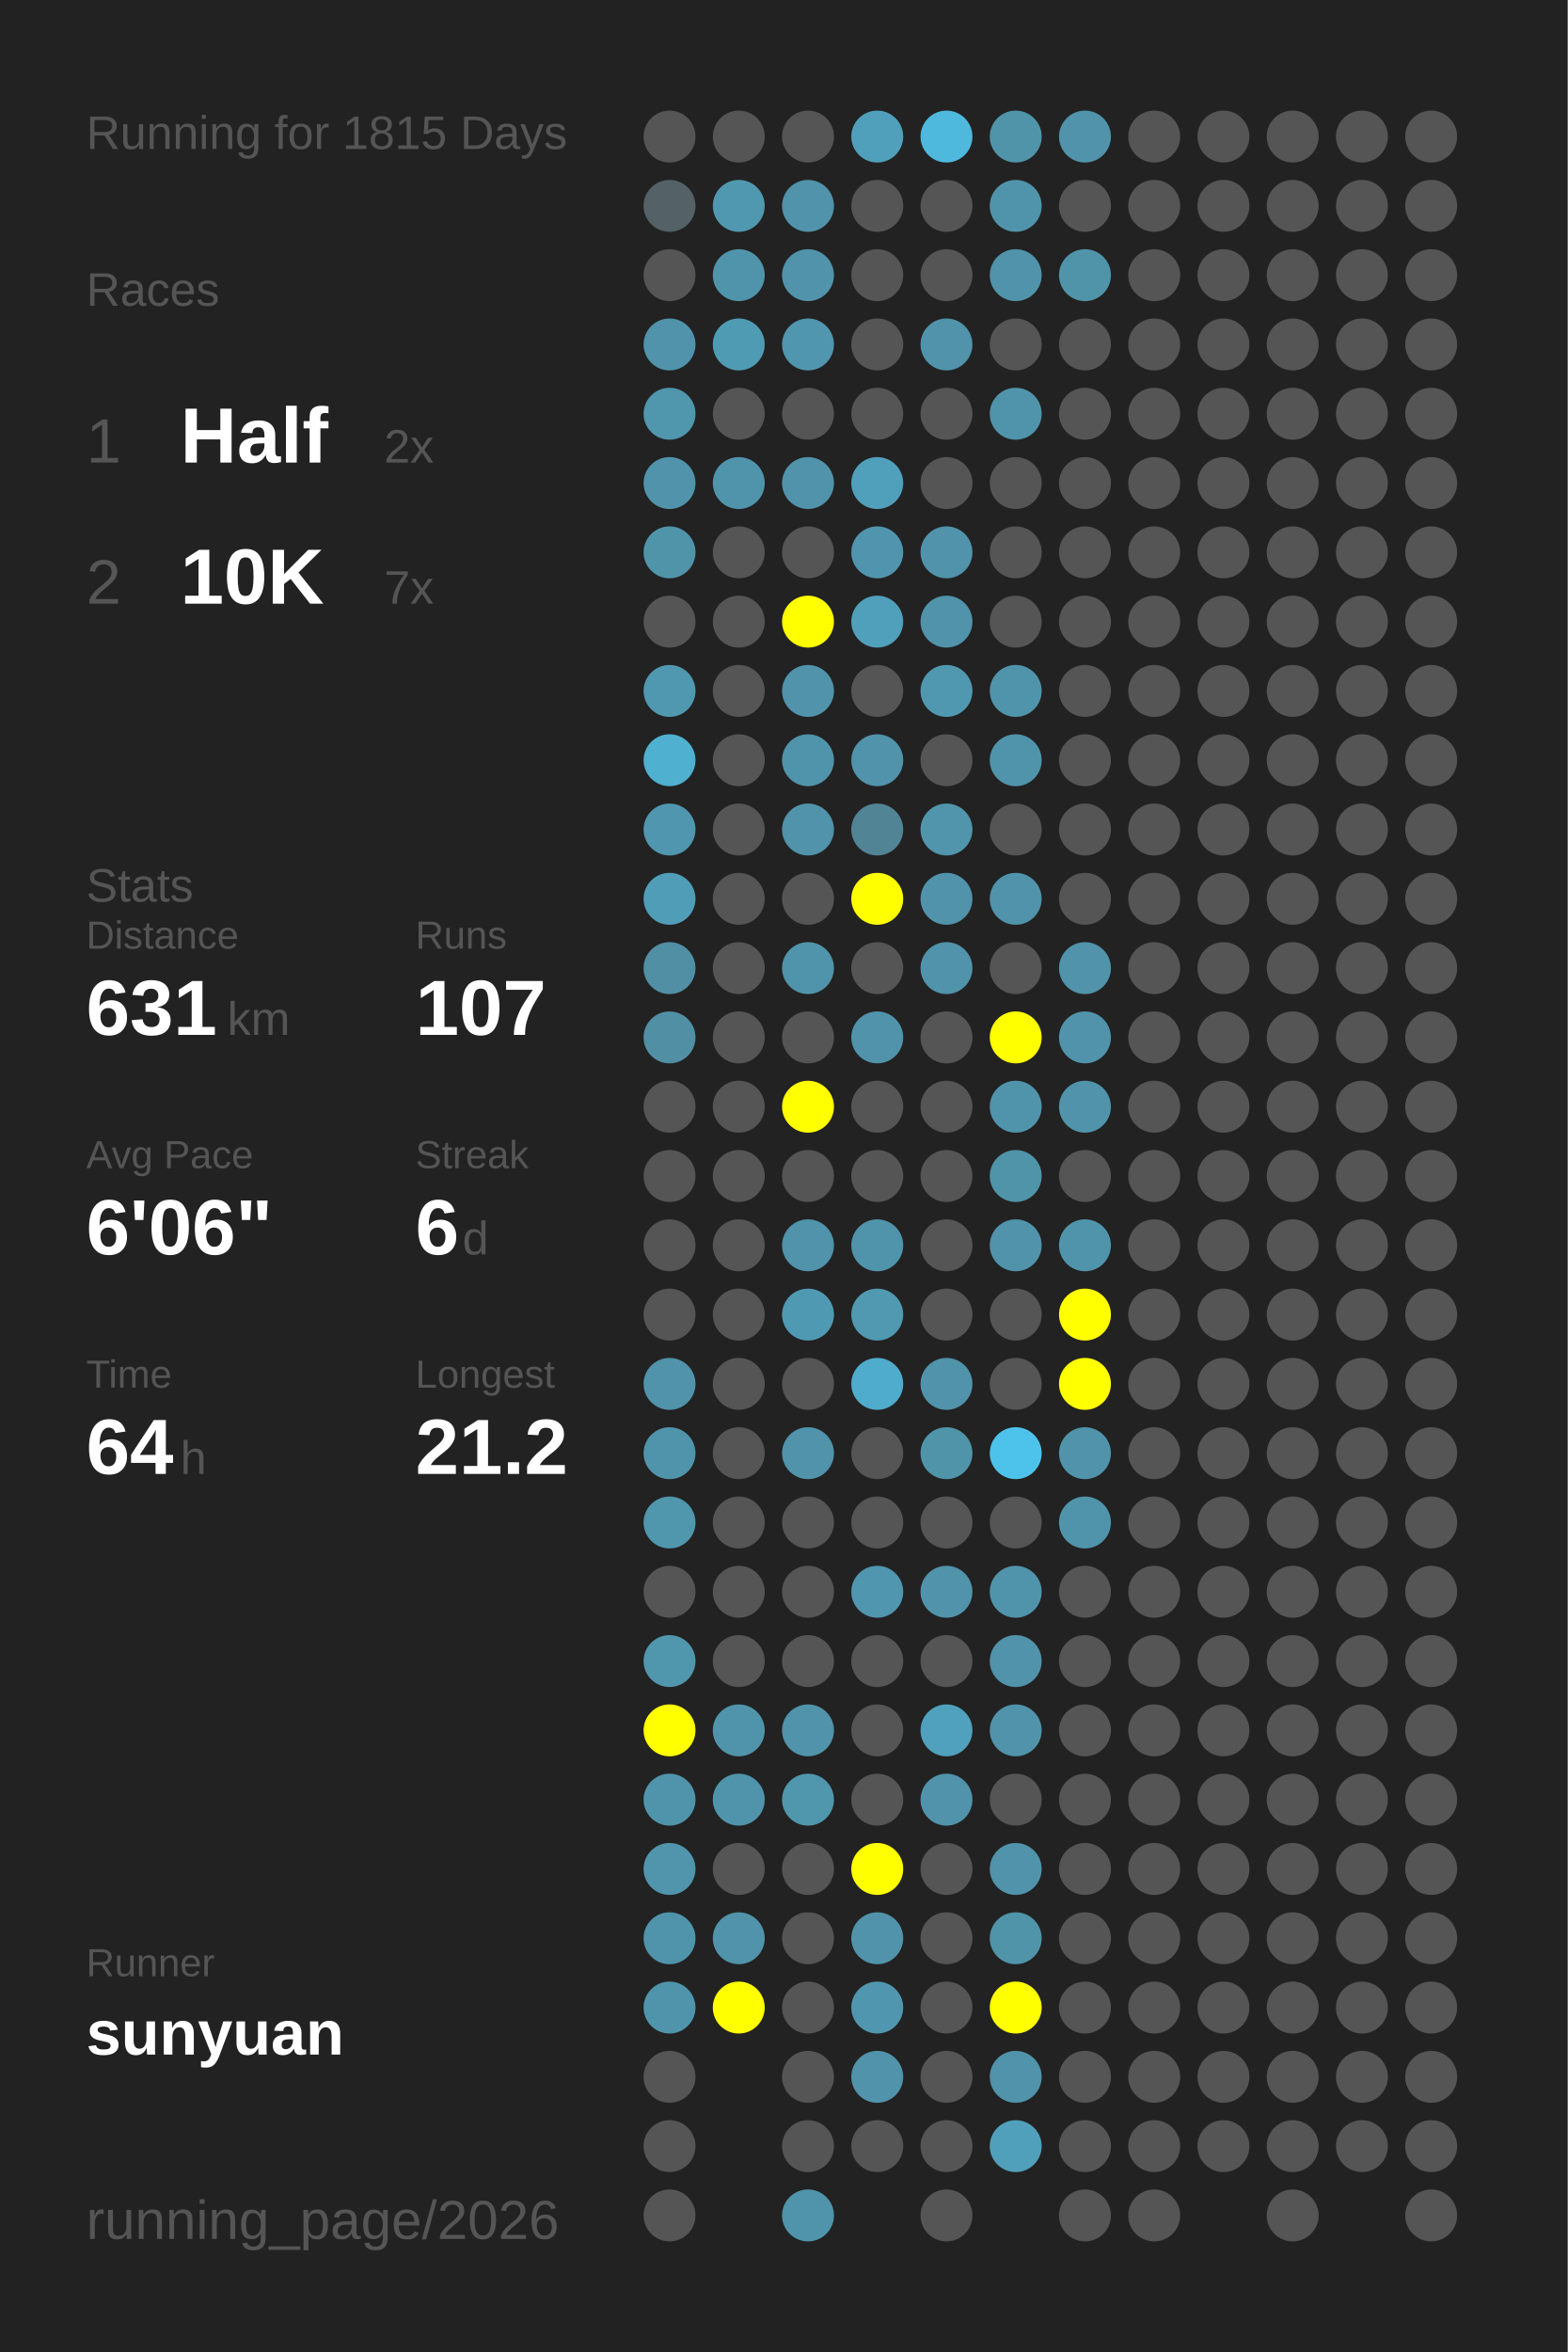
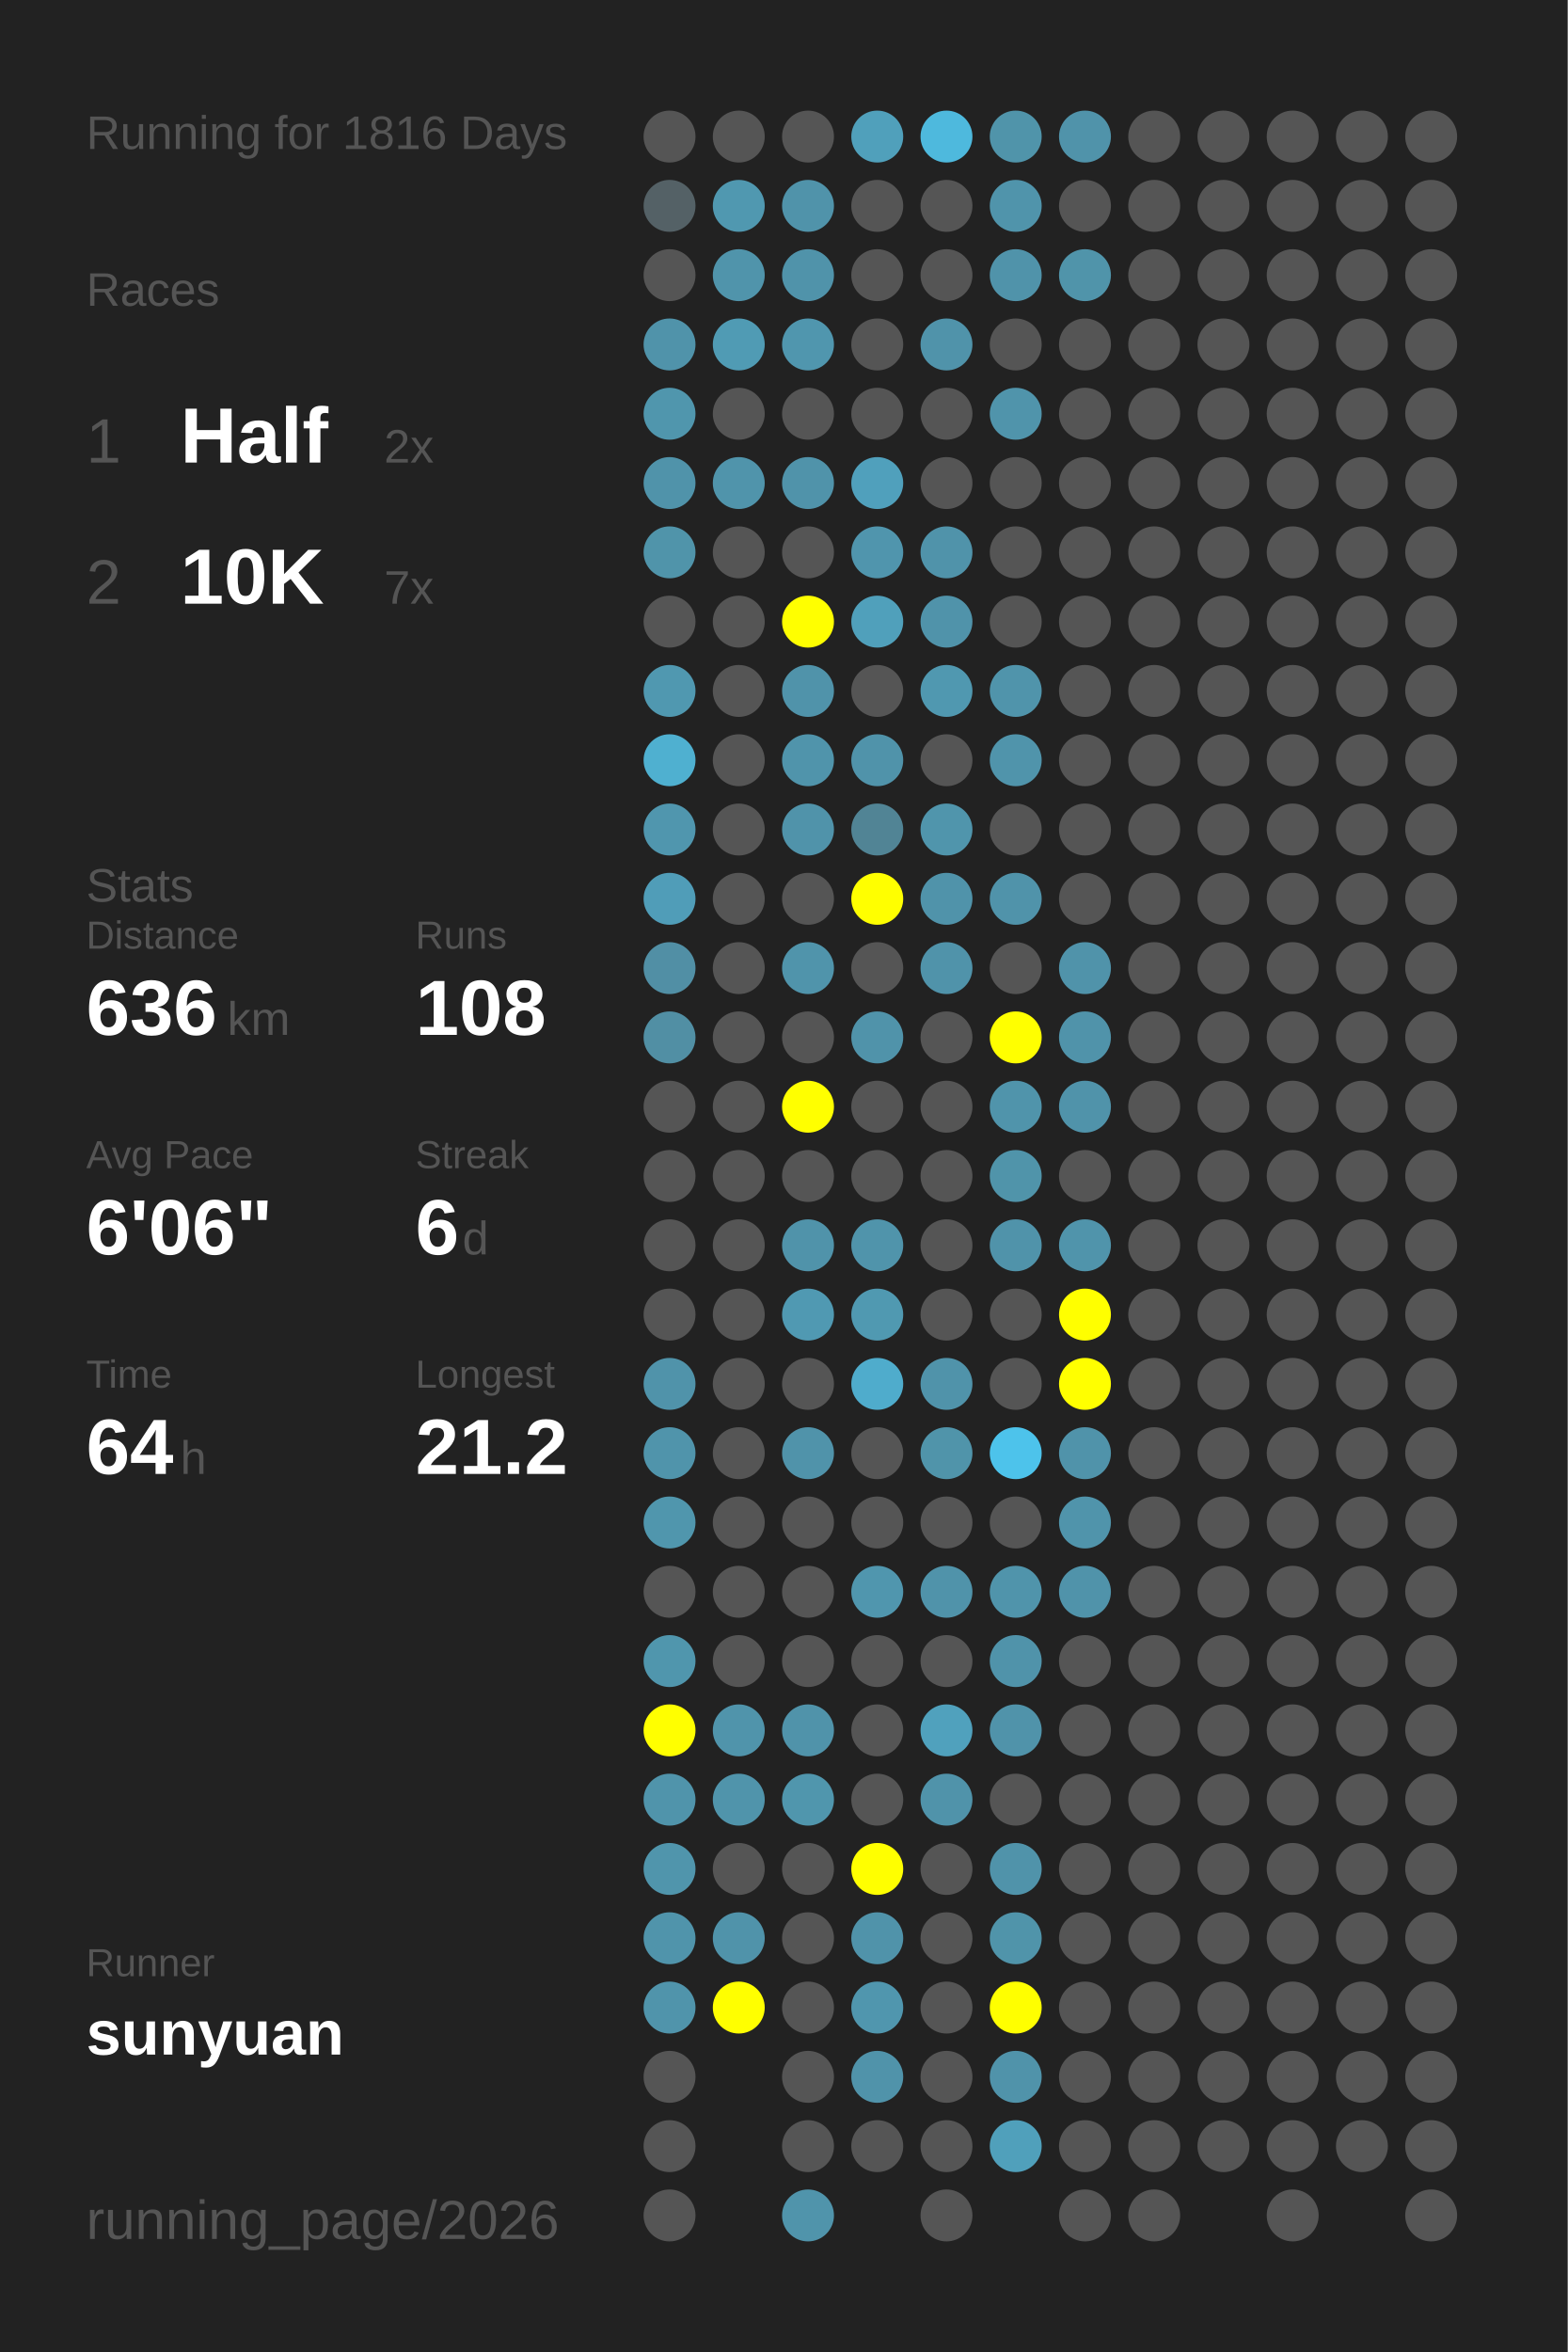
<svg xmlns="http://www.w3.org/2000/svg" baseProfile="full" height="300mm" version="1.1" viewBox="0,0,200,300" width="200mm">
  <defs />
  <rect fill="#222222" height="300" width="200" x="0" y="0" />
-   <text fill="#555555" style="font-size:6px; font-family:Arial;" x="11" y="19">Running for 1815 Days</text>
+   <text fill="#555555" style="font-size:6px; font-family:Arial;" x="11" y="19">Running for 1816 Days</text>
  <text fill="#555555" style="font-size:6px; font-family:Arial;" x="11" y="39">Races</text>
  <text fill="#555555" style="font-size:8px; font-family:Arial;" x="11" y="59">1</text>
  <text fill="#FFFFFF" style="font-size:10px; font-family:Arial; font-weight:bold;" x="23" y="59">Half</text>
  <text fill="#555555" style="font-size:6px; font-family:Arial;" x="49" y="59">2x</text>
  <text fill="#555555" style="font-size:8px; font-family:Arial;" x="11" y="77">2</text>
  <text fill="#FFFFFF" style="font-size:10px; font-family:Arial; font-weight:bold;" x="23" y="77">10K</text>
  <text fill="#555555" style="font-size:6px; font-family:Arial;" x="49" y="77">7x</text>
  <text fill="#555555" style="font-size:6px; font-family:Arial;" x="11" y="115">Stats</text>
  <text fill="#555555" style="font-size:5px; font-family:Arial;" x="11" y="121">Distance</text>
-   <text fill="#FFFFFF" style="font-size:10px; font-family:Arial; font-weight:bold;" x="11" y="132">631</text>
+   <text fill="#FFFFFF" style="font-size:10px; font-family:Arial; font-weight:bold;" x="11" y="132">636</text>
  <text fill="#555555" style="font-size:6px; font-family:Arial;" x="29" y="132">km</text>
  <text fill="#555555" style="font-size:5px; font-family:Arial;" x="53" y="121">Runs</text>
-   <text fill="#FFFFFF" style="font-size:10px; font-family:Arial; font-weight:bold;" x="53" y="132">107</text>
+   <text fill="#FFFFFF" style="font-size:10px; font-family:Arial; font-weight:bold;" x="53" y="132">108</text>
  <text fill="#555555" style="font-size:5px; font-family:Arial;" x="11" y="149">Avg Pace</text>
  <text fill="#FFFFFF" style="font-size:10px; font-family:Arial; font-weight:bold;" x="11" y="160">6'06"</text>
  <text fill="#555555" style="font-size:5px; font-family:Arial;" x="53" y="149">Streak</text>
  <text fill="#FFFFFF" style="font-size:10px; font-family:Arial; font-weight:bold;" x="53" y="160">6</text>
  <text fill="#555555" style="font-size:6px; font-family:Arial;" x="59" y="160">d</text>
  <text fill="#555555" style="font-size:5px; font-family:Arial;" x="11" y="177">Time</text>
  <text fill="#FFFFFF" style="font-size:10px; font-family:Arial; font-weight:bold;" x="11" y="188">64</text>
  <text fill="#555555" style="font-size:6px; font-family:Arial;" x="23" y="188">h</text>
  <text fill="#555555" style="font-size:5px; font-family:Arial;" x="53" y="177">Longest</text>
  <text fill="#FFFFFF" style="font-size:10px; font-family:Arial; font-weight:bold;" x="53" y="188">21.2</text>
  <text fill="#555555" style="font-size:5px; font-family:Arial;" x="11" y="252.065">Runner</text>
  <text fill="#FFFFFF" style="font-size:8px; font-family:Arial; font-weight:bold;" x="11" y="262.065">sunyuan</text>
  <text fill="#555555" style="font-size:7px; font-family:Arial;" x="11" y="285.581">running_page/2026</text>
  <circle cx="85.417" cy="17.419" fill="#555555" r="3.312" />
  <circle cx="85.417" cy="26.258" fill="#546166" r="3.312" />
  <circle cx="85.417" cy="35.097" fill="#555555" r="3.312" />
  <circle cx="85.417" cy="43.935" fill="#5093aa" r="3.312" />
  <circle cx="85.417" cy="52.774" fill="#5096ad" r="3.312" />
  <circle cx="85.417" cy="61.613" fill="#5093aa" r="3.312" />
  <circle cx="85.417" cy="70.452" fill="#5094aa" r="3.312" />
  <circle cx="85.417" cy="79.29" fill="#555555" r="3.312" />
  <circle cx="85.417" cy="88.129" fill="#5098b0" r="3.312" />
  <circle cx="85.417" cy="96.968" fill="#4fb0d0" r="3.312" />
  <circle cx="85.417" cy="105.806" fill="#5096ae" r="3.312" />
  <circle cx="85.417" cy="114.645" fill="#509db8" r="3.312" />
  <circle cx="85.417" cy="123.484" fill="#518fa5" r="3.312" />
  <circle cx="85.417" cy="132.323" fill="#518fa4" r="3.312" />
  <circle cx="85.417" cy="141.161" fill="#555555" r="3.312" />
  <circle cx="85.417" cy="150" fill="#555555" r="3.312" />
  <circle cx="85.417" cy="158.839" fill="#555555" r="3.312" />
  <circle cx="85.417" cy="167.677" fill="#555555" r="3.312" />
  <circle cx="85.417" cy="176.516" fill="#5093aa" r="3.312" />
  <circle cx="85.417" cy="185.355" fill="#5094ab" r="3.312" />
  <circle cx="85.417" cy="194.194" fill="#5096ad" r="3.312" />
  <circle cx="85.417" cy="203.032" fill="#555555" r="3.312" />
  <circle cx="85.417" cy="211.871" fill="#5096ad" r="3.312" />
  <circle cx="85.417" cy="220.71" fill="#FFFF00" r="3.312" />
  <circle cx="85.417" cy="229.548" fill="#5094ab" r="3.312" />
  <circle cx="85.417" cy="238.387" fill="#5095ac" r="3.312" />
  <circle cx="85.417" cy="247.226" fill="#5094ab" r="3.312" />
  <circle cx="85.417" cy="256.065" fill="#5094ab" r="3.312" />
  <circle cx="85.417" cy="264.903" fill="#555555" r="3.312" />
  <circle cx="85.417" cy="273.742" fill="#555555" r="3.312" />
  <circle cx="85.417" cy="282.581" fill="#555555" r="3.312" />
  <circle cx="94.25" cy="17.419" fill="#555555" r="3.312" />
  <circle cx="94.25" cy="26.258" fill="#5098b0" r="3.312" />
  <circle cx="94.25" cy="35.097" fill="#5094ab" r="3.312" />
  <circle cx="94.25" cy="43.935" fill="#509bb4" r="3.312" />
  <circle cx="94.25" cy="52.774" fill="#555555" r="3.312" />
  <circle cx="94.25" cy="61.613" fill="#5094ab" r="3.312" />
  <circle cx="94.25" cy="70.452" fill="#555555" r="3.312" />
  <circle cx="94.25" cy="79.29" fill="#555555" r="3.312" />
  <circle cx="94.25" cy="88.129" fill="#555555" r="3.312" />
  <circle cx="94.25" cy="96.968" fill="#555555" r="3.312" />
  <circle cx="94.25" cy="105.806" fill="#555555" r="3.312" />
  <circle cx="94.25" cy="114.645" fill="#555555" r="3.312" />
  <circle cx="94.25" cy="123.484" fill="#555555" r="3.312" />
  <circle cx="94.25" cy="132.323" fill="#555555" r="3.312" />
  <circle cx="94.25" cy="141.161" fill="#555555" r="3.312" />
  <circle cx="94.25" cy="150" fill="#555555" r="3.312" />
  <circle cx="94.25" cy="158.839" fill="#555555" r="3.312" />
  <circle cx="94.25" cy="167.677" fill="#555555" r="3.312" />
  <circle cx="94.25" cy="176.516" fill="#555555" r="3.312" />
  <circle cx="94.25" cy="185.355" fill="#555555" r="3.312" />
  <circle cx="94.25" cy="194.194" fill="#555555" r="3.312" />
  <circle cx="94.25" cy="203.032" fill="#555555" r="3.312" />
  <circle cx="94.25" cy="211.871" fill="#555555" r="3.312" />
  <circle cx="94.25" cy="220.71" fill="#5094ab" r="3.312" />
  <circle cx="94.25" cy="229.548" fill="#5094ab" r="3.312" />
  <circle cx="94.25" cy="238.387" fill="#555555" r="3.312" />
  <circle cx="94.25" cy="247.226" fill="#5093aa" r="3.312" />
  <circle cx="94.25" cy="256.065" fill="#FFFF00" r="3.312" />
  <circle cx="103.083" cy="17.419" fill="#555555" r="3.312" />
  <circle cx="103.083" cy="26.258" fill="#5093aa" r="3.312" />
  <circle cx="103.083" cy="35.097" fill="#5093aa" r="3.312" />
  <circle cx="103.083" cy="43.935" fill="#5096ae" r="3.312" />
  <circle cx="103.083" cy="52.774" fill="#555555" r="3.312" />
  <circle cx="103.083" cy="61.613" fill="#5093aa" r="3.312" />
  <circle cx="103.083" cy="70.452" fill="#555555" r="3.312" />
  <circle cx="103.083" cy="79.29" fill="#FFFF00" r="3.312" />
  <circle cx="103.083" cy="88.129" fill="#5093aa" r="3.312" />
  <circle cx="103.083" cy="96.968" fill="#5094ab" r="3.312" />
  <circle cx="103.083" cy="105.806" fill="#5093aa" r="3.312" />
  <circle cx="103.083" cy="114.645" fill="#555555" r="3.312" />
  <circle cx="103.083" cy="123.484" fill="#5094ab" r="3.312" />
  <circle cx="103.083" cy="132.323" fill="#555555" r="3.312" />
  <circle cx="103.083" cy="141.161" fill="#FFFF00" r="3.312" />
  <circle cx="103.083" cy="150" fill="#555555" r="3.312" />
  <circle cx="103.083" cy="158.839" fill="#5093aa" r="3.312" />
  <circle cx="103.083" cy="167.677" fill="#5099b2" r="3.312" />
  <circle cx="103.083" cy="176.516" fill="#555555" r="3.312" />
  <circle cx="103.083" cy="185.355" fill="#5093aa" r="3.312" />
  <circle cx="103.083" cy="194.194" fill="#555555" r="3.312" />
  <circle cx="103.083" cy="203.032" fill="#555555" r="3.312" />
  <circle cx="103.083" cy="211.871" fill="#555555" r="3.312" />
  <circle cx="103.083" cy="220.71" fill="#5093aa" r="3.312" />
  <circle cx="103.083" cy="229.548" fill="#5096ad" r="3.312" />
  <circle cx="103.083" cy="238.387" fill="#555555" r="3.312" />
  <circle cx="103.083" cy="247.226" fill="#555555" r="3.312" />
  <circle cx="103.083" cy="256.065" fill="#555555" r="3.312" />
  <circle cx="103.083" cy="264.903" fill="#555555" r="3.312" />
  <circle cx="103.083" cy="273.742" fill="#555555" r="3.312" />
  <circle cx="103.083" cy="282.581" fill="#5094ab" r="3.312" />
  <circle cx="111.917" cy="17.419" fill="#50a0bb" r="3.312" />
  <circle cx="111.917" cy="26.258" fill="#555555" r="3.312" />
  <circle cx="111.917" cy="35.097" fill="#555555" r="3.312" />
  <circle cx="111.917" cy="43.935" fill="#555555" r="3.312" />
  <circle cx="111.917" cy="52.774" fill="#555555" r="3.312" />
  <circle cx="111.917" cy="61.613" fill="#50a0bc" r="3.312" />
  <circle cx="111.917" cy="70.452" fill="#5095ad" r="3.312" />
  <circle cx="111.917" cy="79.29" fill="#50a0bb" r="3.312" />
  <circle cx="111.917" cy="88.129" fill="#555555" r="3.312" />
  <circle cx="111.917" cy="96.968" fill="#5093aa" r="3.312" />
  <circle cx="111.917" cy="105.806" fill="#518495" r="3.312" />
  <circle cx="111.917" cy="114.645" fill="#FFFF00" r="3.312" />
  <circle cx="111.917" cy="123.484" fill="#555555" r="3.312" />
  <circle cx="111.917" cy="132.323" fill="#5093aa" r="3.312" />
  <circle cx="111.917" cy="141.161" fill="#555555" r="3.312" />
  <circle cx="111.917" cy="150" fill="#555555" r="3.312" />
  <circle cx="111.917" cy="158.839" fill="#5094ab" r="3.312" />
  <circle cx="111.917" cy="167.677" fill="#5099b1" r="3.312" />
  <circle cx="111.917" cy="176.516" fill="#4faccc" r="3.312" />
  <circle cx="111.917" cy="185.355" fill="#555555" r="3.312" />
  <circle cx="111.917" cy="194.194" fill="#555555" r="3.312" />
  <circle cx="111.917" cy="203.032" fill="#5096ae" r="3.312" />
  <circle cx="111.917" cy="211.871" fill="#555555" r="3.312" />
  <circle cx="111.917" cy="220.71" fill="#555555" r="3.312" />
  <circle cx="111.917" cy="229.548" fill="#555555" r="3.312" />
  <circle cx="111.917" cy="238.387" fill="#FFFF00" r="3.312" />
  <circle cx="111.917" cy="247.226" fill="#5093aa" r="3.312" />
  <circle cx="111.917" cy="256.065" fill="#5096ae" r="3.312" />
  <circle cx="111.917" cy="264.903" fill="#5093aa" r="3.312" />
  <circle cx="111.917" cy="273.742" fill="#555555" r="3.312" />
  <circle cx="120.75" cy="17.419" fill="#4eb9dd" r="3.312" />
  <circle cx="120.75" cy="26.258" fill="#555555" r="3.312" />
  <circle cx="120.75" cy="35.097" fill="#555555" r="3.312" />
  <circle cx="120.75" cy="43.935" fill="#5093aa" r="3.312" />
  <circle cx="120.75" cy="52.774" fill="#555555" r="3.312" />
  <circle cx="120.75" cy="61.613" fill="#555555" r="3.312" />
  <circle cx="120.75" cy="70.452" fill="#5093aa" r="3.312" />
  <circle cx="120.75" cy="79.29" fill="#5093aa" r="3.312" />
  <circle cx="120.75" cy="88.129" fill="#5098b0" r="3.312" />
  <circle cx="120.75" cy="96.968" fill="#555555" r="3.312" />
  <circle cx="120.75" cy="105.806" fill="#5095ac" r="3.312" />
  <circle cx="120.75" cy="114.645" fill="#5093aa" r="3.312" />
  <circle cx="120.75" cy="123.484" fill="#5093aa" r="3.312" />
  <circle cx="120.75" cy="132.323" fill="#555555" r="3.312" />
  <circle cx="120.75" cy="141.161" fill="#555555" r="3.312" />
  <circle cx="120.75" cy="150" fill="#555555" r="3.312" />
  <circle cx="120.75" cy="158.839" fill="#555555" r="3.312" />
  <circle cx="120.75" cy="167.677" fill="#555555" r="3.312" />
  <circle cx="120.75" cy="176.516" fill="#5093aa" r="3.312" />
  <circle cx="120.75" cy="185.355" fill="#5094aa" r="3.312" />
  <circle cx="120.75" cy="194.194" fill="#555555" r="3.312" />
  <circle cx="120.75" cy="203.032" fill="#5093aa" r="3.312" />
  <circle cx="120.75" cy="211.871" fill="#555555" r="3.312" />
  <circle cx="120.75" cy="220.71" fill="#50a1bd" r="3.312" />
  <circle cx="120.75" cy="229.548" fill="#5093aa" r="3.312" />
  <circle cx="120.75" cy="238.387" fill="#555555" r="3.312" />
  <circle cx="120.75" cy="247.226" fill="#555555" r="3.312" />
  <circle cx="120.75" cy="256.065" fill="#555555" r="3.312" />
  <circle cx="120.75" cy="264.903" fill="#555555" r="3.312" />
  <circle cx="120.75" cy="273.742" fill="#555555" r="3.312" />
  <circle cx="120.75" cy="282.581" fill="#555555" r="3.312" />
  <circle cx="129.583" cy="17.419" fill="#5094aa" r="3.312" />
  <circle cx="129.583" cy="26.258" fill="#5094ab" r="3.312" />
  <circle cx="129.583" cy="35.097" fill="#5093aa" r="3.312" />
  <circle cx="129.583" cy="43.935" fill="#555555" r="3.312" />
  <circle cx="129.583" cy="52.774" fill="#5094ab" r="3.312" />
  <circle cx="129.583" cy="61.613" fill="#555555" r="3.312" />
  <circle cx="129.583" cy="70.452" fill="#555555" r="3.312" />
  <circle cx="129.583" cy="79.29" fill="#555555" r="3.312" />
  <circle cx="129.583" cy="88.129" fill="#5094ab" r="3.312" />
  <circle cx="129.583" cy="96.968" fill="#5094ab" r="3.312" />
  <circle cx="129.583" cy="105.806" fill="#555555" r="3.312" />
  <circle cx="129.583" cy="114.645" fill="#5093aa" r="3.312" />
  <circle cx="129.583" cy="123.484" fill="#555555" r="3.312" />
  <circle cx="129.583" cy="132.323" fill="#FFFF00" r="3.312" />
  <circle cx="129.583" cy="141.161" fill="#5094ab" r="3.312" />
  <circle cx="129.583" cy="150" fill="#5094aa" r="3.312" />
  <circle cx="129.583" cy="158.839" fill="#5093aa" r="3.312" />
  <circle cx="129.583" cy="167.677" fill="#555555" r="3.312" />
  <circle cx="129.583" cy="176.516" fill="#555555" r="3.312" />
  <circle cx="129.583" cy="185.355" fill="#4dc3eb" r="3.312" />
  <circle cx="129.583" cy="194.194" fill="#555555" r="3.312" />
  <circle cx="129.583" cy="203.032" fill="#5094ab" r="3.312" />
  <circle cx="129.583" cy="211.871" fill="#5093aa" r="3.312" />
  <circle cx="129.583" cy="220.71" fill="#5093aa" r="3.312" />
  <circle cx="129.583" cy="229.548" fill="#555555" r="3.312" />
  <circle cx="129.583" cy="238.387" fill="#5093aa" r="3.312" />
  <circle cx="129.583" cy="247.226" fill="#5094aa" r="3.312" />
  <circle cx="129.583" cy="256.065" fill="#FFFF00" r="3.312" />
  <circle cx="129.583" cy="264.903" fill="#5093aa" r="3.312" />
  <circle cx="129.583" cy="273.742" fill="#50a0bb" r="3.312" />
  <circle cx="138.417" cy="17.419" fill="#5093aa" r="3.312" />
  <circle cx="138.417" cy="26.258" fill="#555555" r="3.312" />
  <circle cx="138.417" cy="35.097" fill="#5094aa" r="3.312" />
  <circle cx="138.417" cy="43.935" fill="#555555" r="3.312" />
  <circle cx="138.417" cy="52.774" fill="#555555" r="3.312" />
  <circle cx="138.417" cy="61.613" fill="#555555" r="3.312" />
  <circle cx="138.417" cy="70.452" fill="#555555" r="3.312" />
  <circle cx="138.417" cy="79.29" fill="#555555" r="3.312" />
  <circle cx="138.417" cy="88.129" fill="#555555" r="3.312" />
  <circle cx="138.417" cy="96.968" fill="#555555" r="3.312" />
  <circle cx="138.417" cy="105.806" fill="#555555" r="3.312" />
  <circle cx="138.417" cy="114.645" fill="#555555" r="3.312" />
  <circle cx="138.417" cy="123.484" fill="#5093aa" r="3.312" />
  <circle cx="138.417" cy="132.323" fill="#5093aa" r="3.312" />
  <circle cx="138.417" cy="141.161" fill="#5093aa" r="3.312" />
  <circle cx="138.417" cy="150" fill="#555555" r="3.312" />
  <circle cx="138.417" cy="158.839" fill="#5094ab" r="3.312" />
  <circle cx="138.417" cy="167.677" fill="#FFFF00" r="3.312" />
  <circle cx="138.417" cy="176.516" fill="#FFFF00" r="3.312" />
  <circle cx="138.417" cy="185.355" fill="#5093aa" r="3.312" />
  <circle cx="138.417" cy="194.194" fill="#5094ab" r="3.312" />
-   <circle cx="138.417" cy="203.032" fill="#555555" r="3.312" />
+   <circle cx="138.417" cy="203.032" fill="#5093aa" r="3.312" />
  <circle cx="138.417" cy="211.871" fill="#555555" r="3.312" />
  <circle cx="138.417" cy="220.71" fill="#555555" r="3.312" />
  <circle cx="138.417" cy="229.548" fill="#555555" r="3.312" />
  <circle cx="138.417" cy="238.387" fill="#555555" r="3.312" />
  <circle cx="138.417" cy="247.226" fill="#555555" r="3.312" />
  <circle cx="138.417" cy="256.065" fill="#555555" r="3.312" />
  <circle cx="138.417" cy="264.903" fill="#555555" r="3.312" />
  <circle cx="138.417" cy="273.742" fill="#555555" r="3.312" />
  <circle cx="138.417" cy="282.581" fill="#555555" r="3.312" />
  <circle cx="147.25" cy="17.419" fill="#555555" r="3.312" />
  <circle cx="147.25" cy="26.258" fill="#555555" r="3.312" />
  <circle cx="147.25" cy="35.097" fill="#555555" r="3.312" />
  <circle cx="147.25" cy="43.935" fill="#555555" r="3.312" />
  <circle cx="147.25" cy="52.774" fill="#555555" r="3.312" />
  <circle cx="147.25" cy="61.613" fill="#555555" r="3.312" />
  <circle cx="147.25" cy="70.452" fill="#555555" r="3.312" />
  <circle cx="147.25" cy="79.29" fill="#555555" r="3.312" />
  <circle cx="147.25" cy="88.129" fill="#555555" r="3.312" />
  <circle cx="147.25" cy="96.968" fill="#555555" r="3.312" />
  <circle cx="147.25" cy="105.806" fill="#555555" r="3.312" />
  <circle cx="147.25" cy="114.645" fill="#555555" r="3.312" />
  <circle cx="147.25" cy="123.484" fill="#555555" r="3.312" />
  <circle cx="147.25" cy="132.323" fill="#555555" r="3.312" />
  <circle cx="147.25" cy="141.161" fill="#555555" r="3.312" />
  <circle cx="147.25" cy="150" fill="#555555" r="3.312" />
  <circle cx="147.25" cy="158.839" fill="#555555" r="3.312" />
  <circle cx="147.25" cy="167.677" fill="#555555" r="3.312" />
  <circle cx="147.25" cy="176.516" fill="#555555" r="3.312" />
  <circle cx="147.25" cy="185.355" fill="#555555" r="3.312" />
  <circle cx="147.25" cy="194.194" fill="#555555" r="3.312" />
  <circle cx="147.25" cy="203.032" fill="#555555" r="3.312" />
  <circle cx="147.25" cy="211.871" fill="#555555" r="3.312" />
  <circle cx="147.25" cy="220.71" fill="#555555" r="3.312" />
  <circle cx="147.25" cy="229.548" fill="#555555" r="3.312" />
  <circle cx="147.25" cy="238.387" fill="#555555" r="3.312" />
  <circle cx="147.25" cy="247.226" fill="#555555" r="3.312" />
  <circle cx="147.25" cy="256.065" fill="#555555" r="3.312" />
  <circle cx="147.25" cy="264.903" fill="#555555" r="3.312" />
  <circle cx="147.25" cy="273.742" fill="#555555" r="3.312" />
  <circle cx="147.25" cy="282.581" fill="#555555" r="3.312" />
  <circle cx="156.083" cy="17.419" fill="#555555" r="3.312" />
  <circle cx="156.083" cy="26.258" fill="#555555" r="3.312" />
  <circle cx="156.083" cy="35.097" fill="#555555" r="3.312" />
  <circle cx="156.083" cy="43.935" fill="#555555" r="3.312" />
  <circle cx="156.083" cy="52.774" fill="#555555" r="3.312" />
  <circle cx="156.083" cy="61.613" fill="#555555" r="3.312" />
  <circle cx="156.083" cy="70.452" fill="#555555" r="3.312" />
  <circle cx="156.083" cy="79.29" fill="#555555" r="3.312" />
  <circle cx="156.083" cy="88.129" fill="#555555" r="3.312" />
  <circle cx="156.083" cy="96.968" fill="#555555" r="3.312" />
  <circle cx="156.083" cy="105.806" fill="#555555" r="3.312" />
  <circle cx="156.083" cy="114.645" fill="#555555" r="3.312" />
  <circle cx="156.083" cy="123.484" fill="#555555" r="3.312" />
  <circle cx="156.083" cy="132.323" fill="#555555" r="3.312" />
  <circle cx="156.083" cy="141.161" fill="#555555" r="3.312" />
  <circle cx="156.083" cy="150" fill="#555555" r="3.312" />
  <circle cx="156.083" cy="158.839" fill="#555555" r="3.312" />
  <circle cx="156.083" cy="167.677" fill="#555555" r="3.312" />
  <circle cx="156.083" cy="176.516" fill="#555555" r="3.312" />
  <circle cx="156.083" cy="185.355" fill="#555555" r="3.312" />
  <circle cx="156.083" cy="194.194" fill="#555555" r="3.312" />
  <circle cx="156.083" cy="203.032" fill="#555555" r="3.312" />
  <circle cx="156.083" cy="211.871" fill="#555555" r="3.312" />
  <circle cx="156.083" cy="220.71" fill="#555555" r="3.312" />
  <circle cx="156.083" cy="229.548" fill="#555555" r="3.312" />
  <circle cx="156.083" cy="238.387" fill="#555555" r="3.312" />
  <circle cx="156.083" cy="247.226" fill="#555555" r="3.312" />
  <circle cx="156.083" cy="256.065" fill="#555555" r="3.312" />
  <circle cx="156.083" cy="264.903" fill="#555555" r="3.312" />
  <circle cx="156.083" cy="273.742" fill="#555555" r="3.312" />
  <circle cx="164.917" cy="17.419" fill="#555555" r="3.312" />
  <circle cx="164.917" cy="26.258" fill="#555555" r="3.312" />
  <circle cx="164.917" cy="35.097" fill="#555555" r="3.312" />
  <circle cx="164.917" cy="43.935" fill="#555555" r="3.312" />
  <circle cx="164.917" cy="52.774" fill="#555555" r="3.312" />
  <circle cx="164.917" cy="61.613" fill="#555555" r="3.312" />
  <circle cx="164.917" cy="70.452" fill="#555555" r="3.312" />
  <circle cx="164.917" cy="79.29" fill="#555555" r="3.312" />
  <circle cx="164.917" cy="88.129" fill="#555555" r="3.312" />
  <circle cx="164.917" cy="96.968" fill="#555555" r="3.312" />
  <circle cx="164.917" cy="105.806" fill="#555555" r="3.312" />
  <circle cx="164.917" cy="114.645" fill="#555555" r="3.312" />
  <circle cx="164.917" cy="123.484" fill="#555555" r="3.312" />
  <circle cx="164.917" cy="132.323" fill="#555555" r="3.312" />
  <circle cx="164.917" cy="141.161" fill="#555555" r="3.312" />
  <circle cx="164.917" cy="150" fill="#555555" r="3.312" />
  <circle cx="164.917" cy="158.839" fill="#555555" r="3.312" />
  <circle cx="164.917" cy="167.677" fill="#555555" r="3.312" />
  <circle cx="164.917" cy="176.516" fill="#555555" r="3.312" />
  <circle cx="164.917" cy="185.355" fill="#555555" r="3.312" />
  <circle cx="164.917" cy="194.194" fill="#555555" r="3.312" />
  <circle cx="164.917" cy="203.032" fill="#555555" r="3.312" />
  <circle cx="164.917" cy="211.871" fill="#555555" r="3.312" />
  <circle cx="164.917" cy="220.71" fill="#555555" r="3.312" />
  <circle cx="164.917" cy="229.548" fill="#555555" r="3.312" />
  <circle cx="164.917" cy="238.387" fill="#555555" r="3.312" />
  <circle cx="164.917" cy="247.226" fill="#555555" r="3.312" />
  <circle cx="164.917" cy="256.065" fill="#555555" r="3.312" />
  <circle cx="164.917" cy="264.903" fill="#555555" r="3.312" />
  <circle cx="164.917" cy="273.742" fill="#555555" r="3.312" />
  <circle cx="164.917" cy="282.581" fill="#555555" r="3.312" />
  <circle cx="173.75" cy="17.419" fill="#555555" r="3.312" />
  <circle cx="173.75" cy="26.258" fill="#555555" r="3.312" />
  <circle cx="173.75" cy="35.097" fill="#555555" r="3.312" />
  <circle cx="173.75" cy="43.935" fill="#555555" r="3.312" />
  <circle cx="173.75" cy="52.774" fill="#555555" r="3.312" />
  <circle cx="173.75" cy="61.613" fill="#555555" r="3.312" />
  <circle cx="173.75" cy="70.452" fill="#555555" r="3.312" />
  <circle cx="173.75" cy="79.29" fill="#555555" r="3.312" />
  <circle cx="173.75" cy="88.129" fill="#555555" r="3.312" />
  <circle cx="173.75" cy="96.968" fill="#555555" r="3.312" />
  <circle cx="173.75" cy="105.806" fill="#555555" r="3.312" />
  <circle cx="173.75" cy="114.645" fill="#555555" r="3.312" />
  <circle cx="173.75" cy="123.484" fill="#555555" r="3.312" />
  <circle cx="173.75" cy="132.323" fill="#555555" r="3.312" />
  <circle cx="173.75" cy="141.161" fill="#555555" r="3.312" />
  <circle cx="173.75" cy="150" fill="#555555" r="3.312" />
  <circle cx="173.75" cy="158.839" fill="#555555" r="3.312" />
  <circle cx="173.75" cy="167.677" fill="#555555" r="3.312" />
  <circle cx="173.75" cy="176.516" fill="#555555" r="3.312" />
  <circle cx="173.75" cy="185.355" fill="#555555" r="3.312" />
  <circle cx="173.75" cy="194.194" fill="#555555" r="3.312" />
  <circle cx="173.75" cy="203.032" fill="#555555" r="3.312" />
  <circle cx="173.75" cy="211.871" fill="#555555" r="3.312" />
  <circle cx="173.75" cy="220.71" fill="#555555" r="3.312" />
  <circle cx="173.75" cy="229.548" fill="#555555" r="3.312" />
  <circle cx="173.75" cy="238.387" fill="#555555" r="3.312" />
  <circle cx="173.75" cy="247.226" fill="#555555" r="3.312" />
  <circle cx="173.75" cy="256.065" fill="#555555" r="3.312" />
  <circle cx="173.75" cy="264.903" fill="#555555" r="3.312" />
  <circle cx="173.75" cy="273.742" fill="#555555" r="3.312" />
  <circle cx="182.583" cy="17.419" fill="#555555" r="3.312" />
  <circle cx="182.583" cy="26.258" fill="#555555" r="3.312" />
  <circle cx="182.583" cy="35.097" fill="#555555" r="3.312" />
  <circle cx="182.583" cy="43.935" fill="#555555" r="3.312" />
  <circle cx="182.583" cy="52.774" fill="#555555" r="3.312" />
  <circle cx="182.583" cy="61.613" fill="#555555" r="3.312" />
  <circle cx="182.583" cy="70.452" fill="#555555" r="3.312" />
  <circle cx="182.583" cy="79.29" fill="#555555" r="3.312" />
  <circle cx="182.583" cy="88.129" fill="#555555" r="3.312" />
  <circle cx="182.583" cy="96.968" fill="#555555" r="3.312" />
  <circle cx="182.583" cy="105.806" fill="#555555" r="3.312" />
  <circle cx="182.583" cy="114.645" fill="#555555" r="3.312" />
  <circle cx="182.583" cy="123.484" fill="#555555" r="3.312" />
  <circle cx="182.583" cy="132.323" fill="#555555" r="3.312" />
  <circle cx="182.583" cy="141.161" fill="#555555" r="3.312" />
  <circle cx="182.583" cy="150" fill="#555555" r="3.312" />
  <circle cx="182.583" cy="158.839" fill="#555555" r="3.312" />
  <circle cx="182.583" cy="167.677" fill="#555555" r="3.312" />
  <circle cx="182.583" cy="176.516" fill="#555555" r="3.312" />
  <circle cx="182.583" cy="185.355" fill="#555555" r="3.312" />
  <circle cx="182.583" cy="194.194" fill="#555555" r="3.312" />
  <circle cx="182.583" cy="203.032" fill="#555555" r="3.312" />
  <circle cx="182.583" cy="211.871" fill="#555555" r="3.312" />
  <circle cx="182.583" cy="220.71" fill="#555555" r="3.312" />
  <circle cx="182.583" cy="229.548" fill="#555555" r="3.312" />
  <circle cx="182.583" cy="238.387" fill="#555555" r="3.312" />
  <circle cx="182.583" cy="247.226" fill="#555555" r="3.312" />
  <circle cx="182.583" cy="256.065" fill="#555555" r="3.312" />
  <circle cx="182.583" cy="264.903" fill="#555555" r="3.312" />
  <circle cx="182.583" cy="273.742" fill="#555555" r="3.312" />
  <circle cx="182.583" cy="282.581" fill="#555555" r="3.312" />
</svg>
